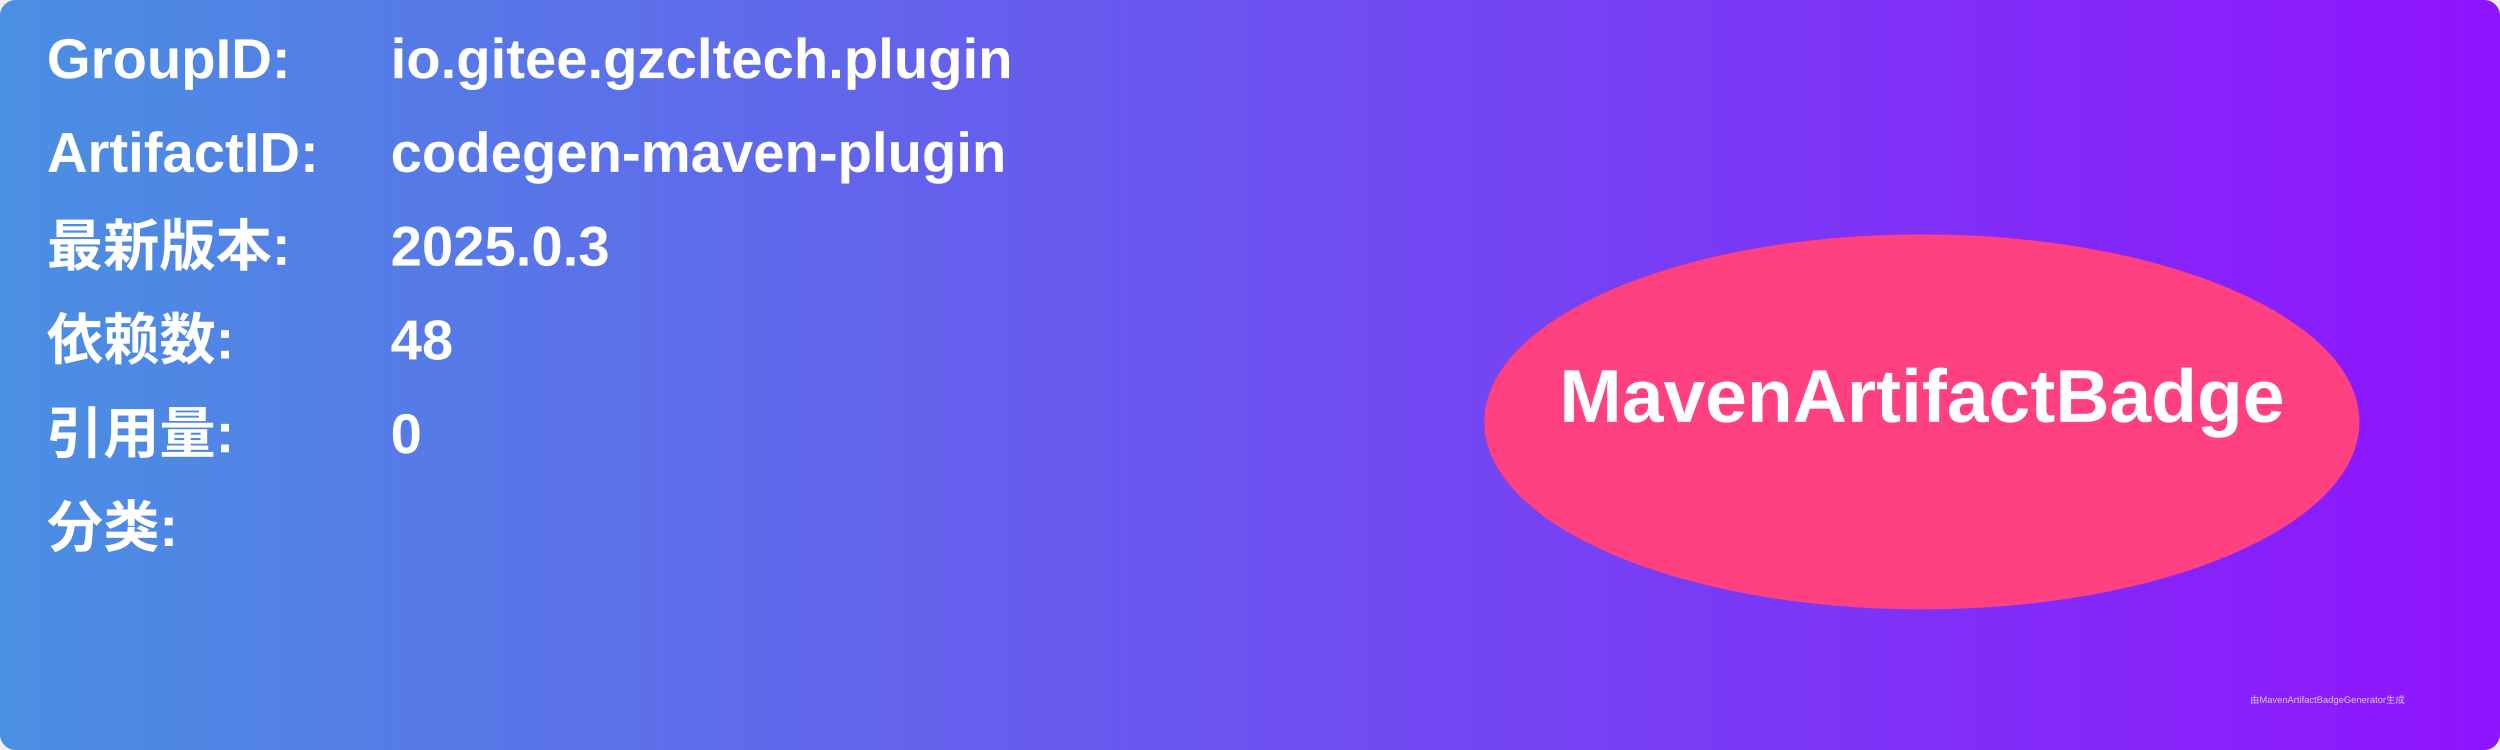
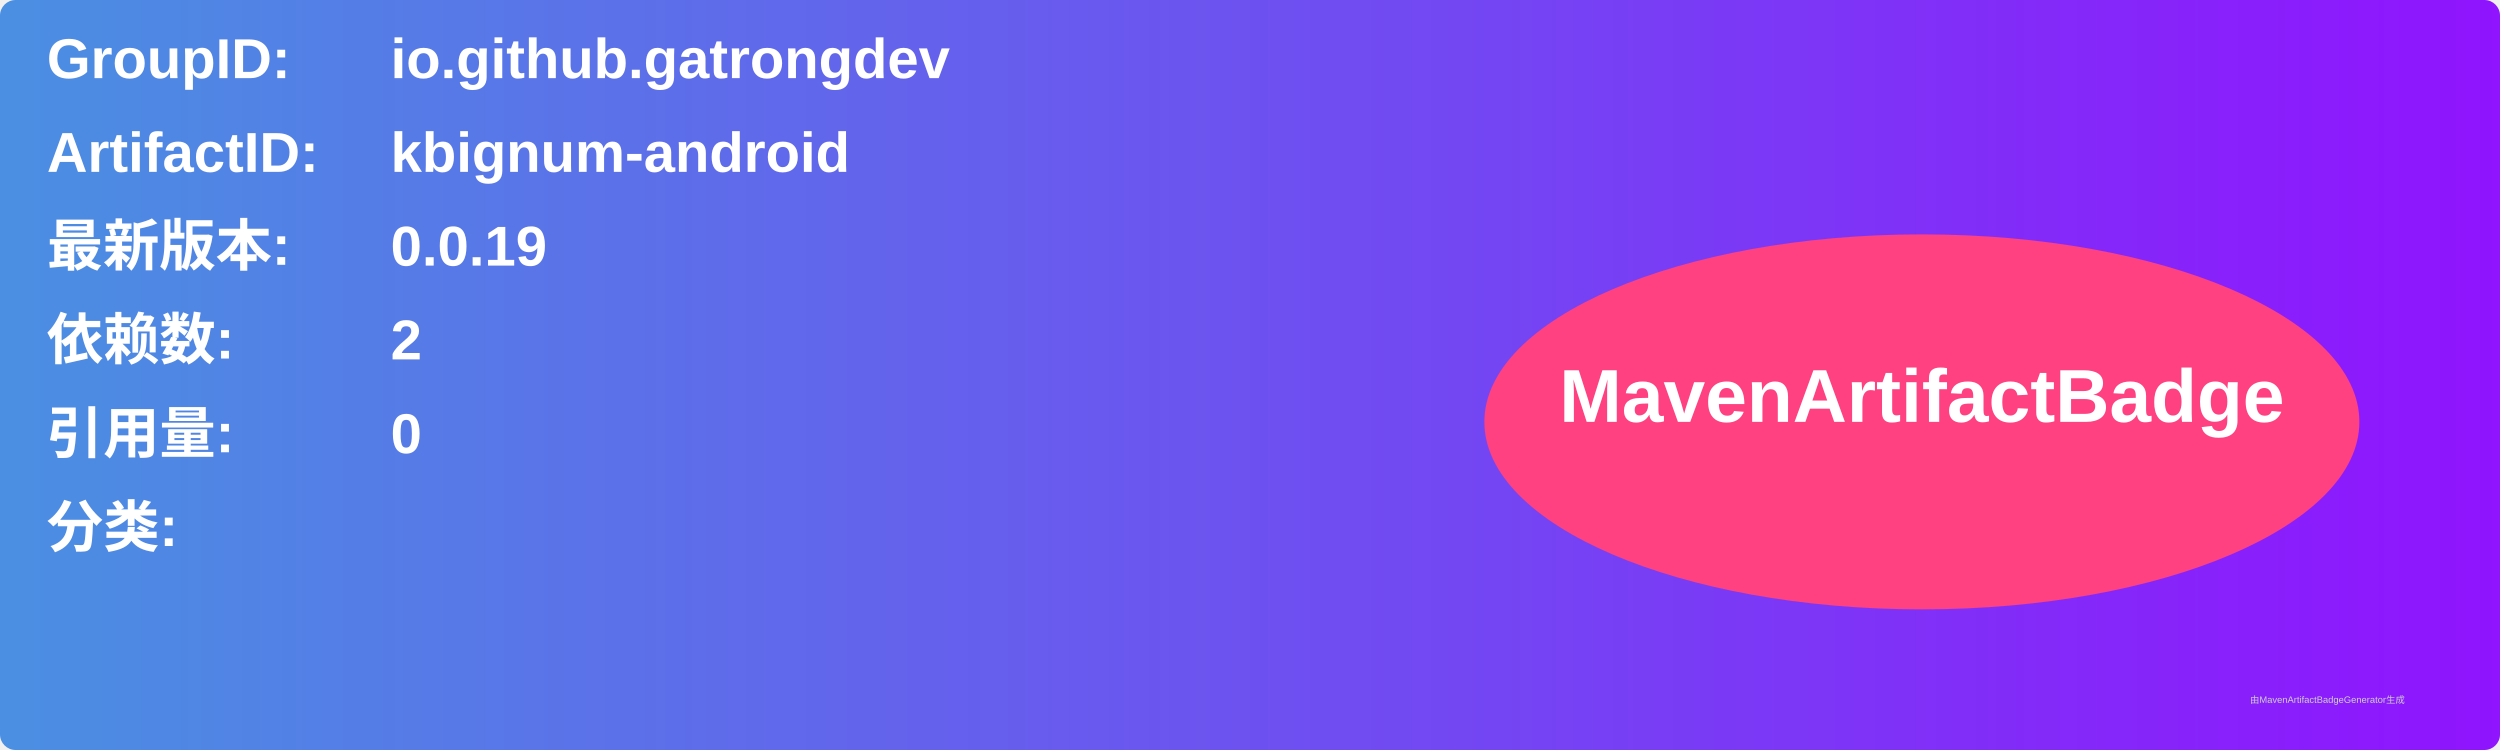
<svg xmlns="http://www.w3.org/2000/svg" width="800" height="240" viewBox="0 0 800 240">
  <linearGradient id="grad" x1="0%" y1="0%" x2="100%" y2="0%">
    <stop offset="0%" stop-color="#4a90e2" />
    <stop offset="100%" stop-color="#9013fe" />
  </linearGradient>
  <rect width="100%" height="100%" rx="5" ry="5" fill="url(#grad)" />
  <g transform="translate(15, 15)">
    <text x="0" y="10" font-family="Arial" font-size="18" fill="white" font-weight="bold" width="260">GroupID:</text>
-     <text x="110" y="10" font-family="Arial" font-size="18" fill="white" font-weight="bold" width="460">io.gitee.gzcltech.plugin</text>
+     <text x="110" y="10" font-family="Arial" font-size="18" fill="white" font-weight="bold" width="460">io.github.gatrongdev</text>
    <text x="0" y="40" font-family="Arial" font-size="18" fill="white" font-weight="bold" width="260">ArtifactID:</text>
-     <text x="110" y="40" font-family="Arial" font-size="18" fill="white" font-weight="bold" width="460">codegen-maven-plugin</text>
+     <text x="110" y="40" font-family="Arial" font-size="18" fill="white" font-weight="bold" width="460">kbignum-android</text>
    <text x="0" y="70" font-family="Arial" font-size="18" fill="white" font-weight="bold">最新版本:</text>
    <text x="110" y="70" font-family="Arial" font-size="18" fill="white" font-weight="bold">
-       <tspan font-weight="bold">2025.0.3</tspan>
+       <tspan font-weight="bold">0.0.19</tspan>
    </text>
    <text x="0" y="100" font-family="Arial" font-size="18" fill="white" font-weight="bold">依赖数: </text>
    <text x="110" y="100" font-family="Arial" font-size="18" fill="white">
-       <tspan font-weight="bold">48</tspan>
+       <tspan font-weight="bold">2</tspan>
    </text>
    <text x="0" y="130" font-family="Arial" font-size="18" fill="white" font-weight="bold">引用量: </text>
    <text x="110" y="130" font-family="Arial" font-size="18" fill="white">
      <tspan font-weight="bold">0</tspan>
    </text>
    <text x="0" y="160" font-family="Arial" font-size="18" fill="white" font-weight="bold">分类:</text>
    <text x="10" y="190" font-family="Arial" font-size="10" fill="white">
      <tspan font-weight="bold" />
    </text>
    <ellipse cx="600" cy="120" rx="140" ry="60" fill="#ff4081" />
    <text x="600" y="120" text-anchor="middle" font-family="Arial" font-size="24" fill="white" font-weight="bold">MavenArtifactBadge</text>
  </g>
  <text x="720" y="225" font-family="Arial" font-size="3" fill="#d0d0d0">由MavenArtifactBadgeGenerator生成</text>
</svg>
